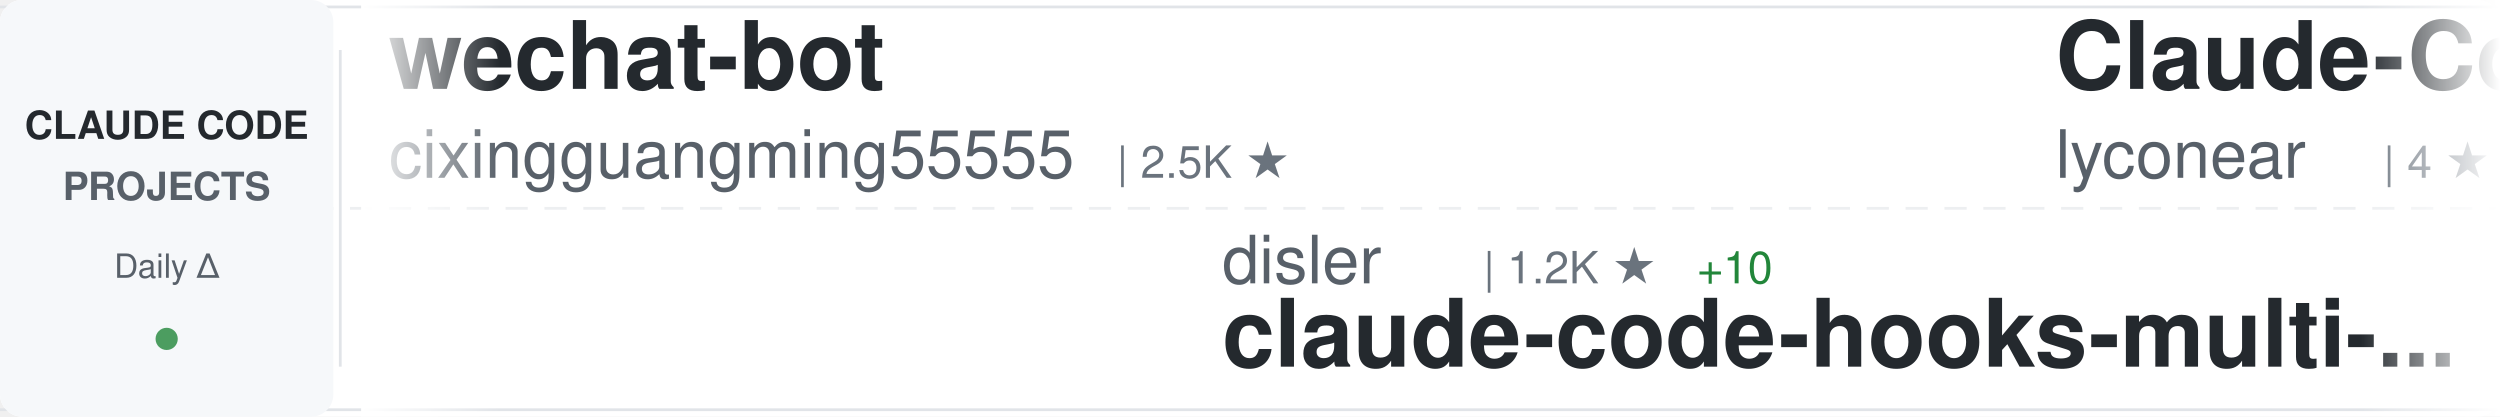
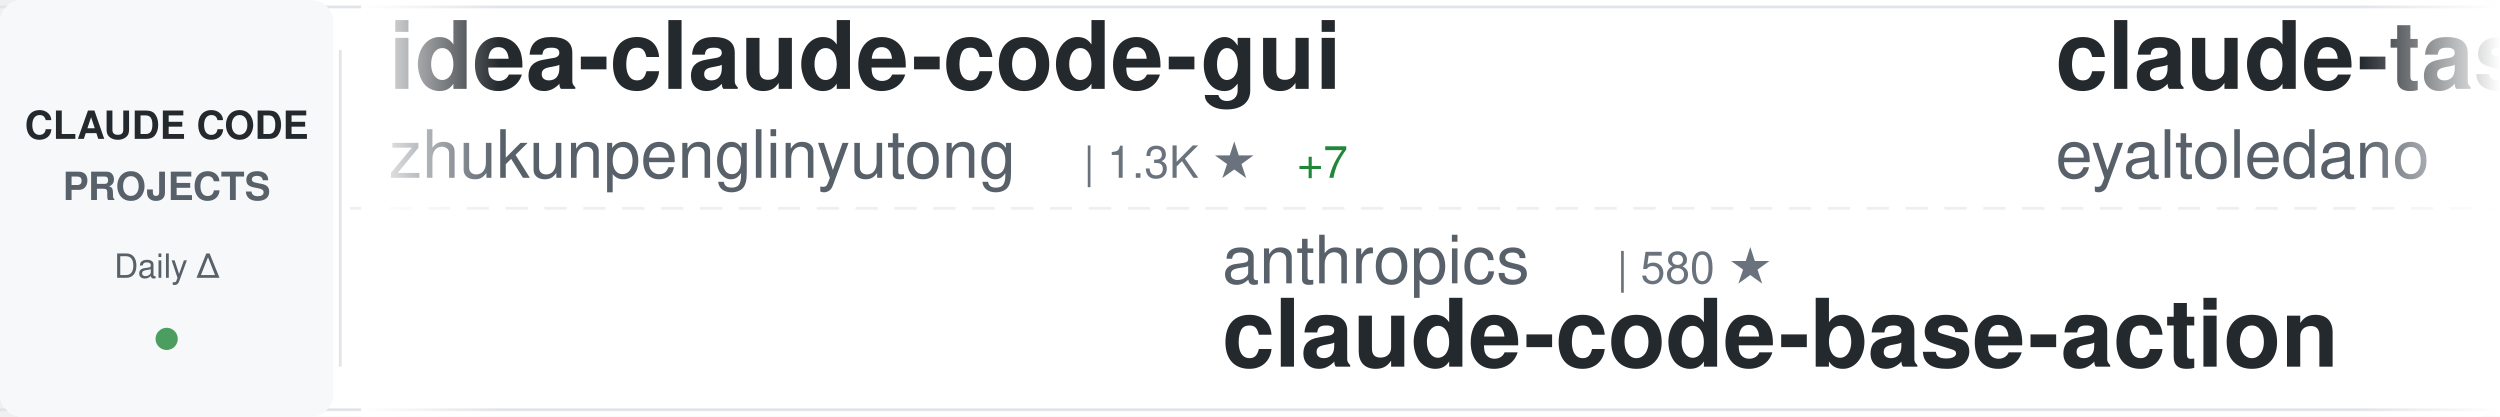
<svg xmlns="http://www.w3.org/2000/svg" width="900" height="150">
  <defs>
    <linearGradient id="awesomeLeftFade" x1="0%" y1="0%" x2="100%" y2="0%">
      <stop offset="0%" style="stop-color:#ffffff;stop-opacity:1" />
      <stop offset="100%" style="stop-color:#ffffff;stop-opacity:0" />
    </linearGradient>
    <linearGradient id="awesomeRightFade" x1="0%" y1="0%" x2="100%" y2="0%">
      <stop offset="0%" style="stop-color:#ffffff;stop-opacity:0" />
      <stop offset="100%" style="stop-color:#ffffff;stop-opacity:1" />
    </linearGradient>
  </defs>
  <rect width="900" height="150" fill="#ffffff" rx="8" />
  <rect x="0" y="2" width="900" height="1" fill="#e1e4e8" />
  <rect x="0" y="147" width="900" height="1" fill="#e1e4e8" />
  <line x1="0" y1="75" x2="900" y2="75" stroke="#e1e4e8" stroke-width="1" stroke-dasharray="8 6" opacity="0.6" />
  <rect x="0" y="0" width="120" height="150" fill="#f6f8fa" rx="8" />
  <text x="60" y="50" font-family="-apple-system, BlinkMacSystemFont, 'Segoe UI', Helvetica, Arial, sans-serif" font-size="14" font-weight="600" fill="#24292e" text-anchor="middle">CLAUDE CODE</text>
  <text x="60" y="72" font-family="-apple-system, BlinkMacSystemFont, 'Segoe UI', Helvetica, Arial, sans-serif" font-size="14" font-weight="600" fill="#586069" text-anchor="middle">PROJECTS</text>
  <text x="60" y="100" font-family="-apple-system, BlinkMacSystemFont, 'Segoe UI', Helvetica, Arial, sans-serif" font-size="12" font-weight="500" fill="#586069" text-anchor="middle">Daily Δ</text>
  <circle cx="60" cy="122" r="4" fill="#22863a" opacity="0.8" />
  <rect x="122" y="18" width="1" height="114" fill="#e1e4e8" />
  <clipPath id="awesomeTickerClip">
    <rect x="130" y="0" width="770" height="150" />
  </clipPath>
  <g clip-path="url(#awesomeTickerClip)">
    <g id="awesomeTickerItems">
      <animateTransform attributeName="transform" attributeType="XML" type="translate" from="0 0" to="-3000 0" dur="54s" repeatCount="indefinite" />
      <g transform="translate(0, 0)">
-         <text x="140" y="32" font-family="-apple-system, BlinkMacSystemFont, 'Segoe UI', Helvetica, Arial, sans-serif" font-size="34" font-weight="600" fill="#24292e">wechat-bot</text>
-         <text x="140" y="64" font-family="-apple-system, BlinkMacSystemFont, 'Segoe UI', Helvetica, Arial, sans-serif" font-size="24" font-weight="400" fill="#586069">cixingguangming55555</text>
-         <text x="402" y="64" font-family="-apple-system, BlinkMacSystemFont, 'Segoe UI', Helvetica, Arial, sans-serif" font-size="16" font-weight="500" fill="#6a737d">| 2.5K ★</text>
-       </g>
-       <g transform="translate(300, 0)">
-         <text x="140" y="102" font-family="-apple-system, BlinkMacSystemFont, 'Segoe UI', Helvetica, Arial, sans-serif" font-size="24" font-weight="400" fill="#586069">disler</text>
-         <text x="234" y="102" font-family="-apple-system, BlinkMacSystemFont, 'Segoe UI', Helvetica, Arial, sans-serif" font-size="16" font-weight="500" fill="#6a737d">| 1.2K ★</text>
-         <text x="311" y="102" font-family="-apple-system, BlinkMacSystemFont, 'Segoe UI', Helvetica, Arial, sans-serif" font-size="16" font-weight="500" fill="#22863a"> +10</text>
-         <text x="140" y="132" font-family="-apple-system, BlinkMacSystemFont, 'Segoe UI', Helvetica, Arial, sans-serif" font-size="34" font-weight="600" fill="#24292e">claude-code-hooks-multi-...</text>
-       </g>
-       <g transform="translate(600, 0)">
-         <text x="140" y="32" font-family="-apple-system, BlinkMacSystemFont, 'Segoe UI', Helvetica, Arial, sans-serif" font-size="34" font-weight="600" fill="#24292e">Claude-Code</text>
-         <text x="140" y="64" font-family="-apple-system, BlinkMacSystemFont, 'Segoe UI', Helvetica, Arial, sans-serif" font-size="24" font-weight="400" fill="#586069">lyconear</text>
-         <text x="258" y="64" font-family="-apple-system, BlinkMacSystemFont, 'Segoe UI', Helvetica, Arial, sans-serif" font-size="16" font-weight="500" fill="#6a737d">| 4 ★</text>
-       </g>
-       <g transform="translate(900, 0)">
-         <text x="140" y="102" font-family="-apple-system, BlinkMacSystemFont, 'Segoe UI', Helvetica, Arial, sans-serif" font-size="24" font-weight="400" fill="#586069">feiskyer</text>
-         <text x="258" y="102" font-family="-apple-system, BlinkMacSystemFont, 'Segoe UI', Helvetica, Arial, sans-serif" font-size="16" font-weight="500" fill="#6a737d">| 1.2K ★</text>
-         <text x="335" y="102" font-family="-apple-system, BlinkMacSystemFont, 'Segoe UI', Helvetica, Arial, sans-serif" font-size="16" font-weight="500" fill="#22863a"> +3</text>
-         <text x="140" y="132" font-family="-apple-system, BlinkMacSystemFont, 'Segoe UI', Helvetica, Arial, sans-serif" font-size="34" font-weight="600" fill="#24292e">claude-code-settings</text>
-       </g>
-       <g transform="translate(1200, 0)">
-         <text x="140" y="32" font-family="-apple-system, BlinkMacSystemFont, 'Segoe UI', Helvetica, Arial, sans-serif" font-size="34" font-weight="600" fill="#24292e">oh-my-claudecode</text>
-         <text x="140" y="64" font-family="-apple-system, BlinkMacSystemFont, 'Segoe UI', Helvetica, Arial, sans-serif" font-size="24" font-weight="400" fill="#586069">Yeachan-Heo</text>
-         <text x="294" y="64" font-family="-apple-system, BlinkMacSystemFont, 'Segoe UI', Helvetica, Arial, sans-serif" font-size="16" font-weight="500" fill="#6a737d">| 6.9K ★</text>
-         <text x="371" y="64" font-family="-apple-system, BlinkMacSystemFont, 'Segoe UI', Helvetica, Arial, sans-serif" font-size="16" font-weight="500" fill="#22863a"> +70</text>
-       </g>
-       <g transform="translate(1500, 0)">
-         <text x="140" y="102" font-family="-apple-system, BlinkMacSystemFont, 'Segoe UI', Helvetica, Arial, sans-serif" font-size="24" font-weight="400" fill="#586069">0xfurai</text>
-         <text x="246" y="102" font-family="-apple-system, BlinkMacSystemFont, 'Segoe UI', Helvetica, Arial, sans-serif" font-size="16" font-weight="500" fill="#6a737d">| 719 ★</text>
-         <text x="314" y="102" font-family="-apple-system, BlinkMacSystemFont, 'Segoe UI', Helvetica, Arial, sans-serif" font-size="16" font-weight="500" fill="#22863a"> +3</text>
-         <text x="140" y="132" font-family="-apple-system, BlinkMacSystemFont, 'Segoe UI', Helvetica, Arial, sans-serif" font-size="34" font-weight="600" fill="#24292e">claude-code-subagents</text>
-       </g>
-       <g transform="translate(1800, 0)">
-         <text x="140" y="32" font-family="-apple-system, BlinkMacSystemFont, 'Segoe UI', Helvetica, Arial, sans-serif" font-size="34" font-weight="600" fill="#24292e">claude-code.nvim</text>
-         <text x="140" y="64" font-family="-apple-system, BlinkMacSystemFont, 'Segoe UI', Helvetica, Arial, sans-serif" font-size="24" font-weight="400" fill="#586069">greggh</text>
-         <text x="234" y="64" font-family="-apple-system, BlinkMacSystemFont, 'Segoe UI', Helvetica, Arial, sans-serif" font-size="16" font-weight="500" fill="#6a737d">| 1.8K ★</text>
-         <text x="311" y="64" font-family="-apple-system, BlinkMacSystemFont, 'Segoe UI', Helvetica, Arial, sans-serif" font-size="16" font-weight="500" fill="#22863a"> +4</text>
-       </g>
-       <g transform="translate(2100, 0)">
-         <text x="140" y="102" font-family="-apple-system, BlinkMacSystemFont, 'Segoe UI', Helvetica, Arial, sans-serif" font-size="24" font-weight="400" fill="#586069">disler</text>
-         <text x="234" y="102" font-family="-apple-system, BlinkMacSystemFont, 'Segoe UI', Helvetica, Arial, sans-serif" font-size="16" font-weight="500" fill="#6a737d">| 3.1K ★</text>
-         <text x="311" y="102" font-family="-apple-system, BlinkMacSystemFont, 'Segoe UI', Helvetica, Arial, sans-serif" font-size="16" font-weight="500" fill="#22863a"> +8</text>
-         <text x="140" y="132" font-family="-apple-system, BlinkMacSystemFont, 'Segoe UI', Helvetica, Arial, sans-serif" font-size="34" font-weight="600" fill="#24292e">claude-code-hooks-master...</text>
-       </g>
-       <g transform="translate(2400, 0)">
        <text x="140" y="32" font-family="-apple-system, BlinkMacSystemFont, 'Segoe UI', Helvetica, Arial, sans-serif" font-size="34" font-weight="600" fill="#24292e">idea-claude-code-gui</text>
        <text x="140" y="64" font-family="-apple-system, BlinkMacSystemFont, 'Segoe UI', Helvetica, Arial, sans-serif" font-size="24" font-weight="400" fill="#586069">zhukunpenglinyutong</text>
        <text x="390" y="64" font-family="-apple-system, BlinkMacSystemFont, 'Segoe UI', Helvetica, Arial, sans-serif" font-size="16" font-weight="500" fill="#6a737d">| 1.3K ★</text>
-         <text x="467" y="64" font-family="-apple-system, BlinkMacSystemFont, 'Segoe UI', Helvetica, Arial, sans-serif" font-size="16" font-weight="500" fill="#22863a"> +4</text>
+         <text x="467" y="64" font-family="-apple-system, BlinkMacSystemFont, 'Segoe UI', Helvetica, Arial, sans-serif" font-size="16" font-weight="500" fill="#22863a"> +7</text>
+       </g>
+       <g transform="translate(300, 0)">
+         <text x="140" y="102" font-family="-apple-system, BlinkMacSystemFont, 'Segoe UI', Helvetica, Arial, sans-serif" font-size="24" font-weight="400" fill="#586069">anthropics</text>
+         <text x="282" y="102" font-family="-apple-system, BlinkMacSystemFont, 'Segoe UI', Helvetica, Arial, sans-serif" font-size="16" font-weight="500" fill="#6a737d">| 580 ★</text>
+         <text x="140" y="132" font-family="-apple-system, BlinkMacSystemFont, 'Segoe UI', Helvetica, Arial, sans-serif" font-size="34" font-weight="600" fill="#24292e">claude-code-base-action</text>
+       </g>
+       <g transform="translate(600, 0)">
+         <text x="140" y="32" font-family="-apple-system, BlinkMacSystemFont, 'Segoe UI', Helvetica, Arial, sans-serif" font-size="34" font-weight="600" fill="#24292e">claude-task-master</text>
+         <text x="140" y="64" font-family="-apple-system, BlinkMacSystemFont, 'Segoe UI', Helvetica, Arial, sans-serif" font-size="24" font-weight="400" fill="#586069">eyaltoledano</text>
+         <text x="306" y="64" font-family="-apple-system, BlinkMacSystemFont, 'Segoe UI', Helvetica, Arial, sans-serif" font-size="16" font-weight="500" fill="#6a737d">| 25.6K ★</text>
+         <text x="392" y="64" font-family="-apple-system, BlinkMacSystemFont, 'Segoe UI', Helvetica, Arial, sans-serif" font-size="16" font-weight="500" fill="#22863a"> +20</text>
+       </g>
+       <g transform="translate(900, 0)">
+         <text x="140" y="102" font-family="-apple-system, BlinkMacSystemFont, 'Segoe UI', Helvetica, Arial, sans-serif" font-size="24" font-weight="400" fill="#586069">OneRedOak</text>
+         <text x="270" y="102" font-family="-apple-system, BlinkMacSystemFont, 'Segoe UI', Helvetica, Arial, sans-serif" font-size="16" font-weight="500" fill="#6a737d">| 3.6K ★</text>
+         <text x="347" y="102" font-family="-apple-system, BlinkMacSystemFont, 'Segoe UI', Helvetica, Arial, sans-serif" font-size="16" font-weight="500" fill="#22863a"> +1</text>
+         <text x="140" y="132" font-family="-apple-system, BlinkMacSystemFont, 'Segoe UI', Helvetica, Arial, sans-serif" font-size="34" font-weight="600" fill="#24292e">claude-code-workflows</text>
+       </g>
+       <g transform="translate(1200, 0)">
+         <text x="140" y="32" font-family="-apple-system, BlinkMacSystemFont, 'Segoe UI', Helvetica, Arial, sans-serif" font-size="34" font-weight="600" fill="#24292e">ClaudeCodeAgents</text>
+         <text x="140" y="64" font-family="-apple-system, BlinkMacSystemFont, 'Segoe UI', Helvetica, Arial, sans-serif" font-size="24" font-weight="400" fill="#586069">darcyegb</text>
+         <text x="258" y="64" font-family="-apple-system, BlinkMacSystemFont, 'Segoe UI', Helvetica, Arial, sans-serif" font-size="16" font-weight="500" fill="#6a737d">| 561 ★</text>
+         <text x="326" y="64" font-family="-apple-system, BlinkMacSystemFont, 'Segoe UI', Helvetica, Arial, sans-serif" font-size="16" font-weight="500" fill="#22863a"> +2</text>
+       </g>
+       <g transform="translate(1500, 0)">
+         <text x="140" y="102" font-family="-apple-system, BlinkMacSystemFont, 'Segoe UI', Helvetica, Arial, sans-serif" font-size="24" font-weight="400" fill="#586069">Cranot</text>
+         <text x="234" y="102" font-family="-apple-system, BlinkMacSystemFont, 'Segoe UI', Helvetica, Arial, sans-serif" font-size="16" font-weight="500" fill="#6a737d">| 2.4K ★</text>
+         <text x="311" y="102" font-family="-apple-system, BlinkMacSystemFont, 'Segoe UI', Helvetica, Arial, sans-serif" font-size="16" font-weight="500" fill="#22863a"> +4</text>
+         <text x="140" y="132" font-family="-apple-system, BlinkMacSystemFont, 'Segoe UI', Helvetica, Arial, sans-serif" font-size="34" font-weight="600" fill="#24292e">claude-code-guide</text>
+       </g>
+       <g transform="translate(1800, 0)">
+         <text x="140" y="32" font-family="-apple-system, BlinkMacSystemFont, 'Segoe UI', Helvetica, Arial, sans-serif" font-size="34" font-weight="600" fill="#24292e">claude-code-configs</text>
+         <text x="140" y="64" font-family="-apple-system, BlinkMacSystemFont, 'Segoe UI', Helvetica, Arial, sans-serif" font-size="24" font-weight="400" fill="#586069">Matt-Dionis</text>
+         <text x="294" y="64" font-family="-apple-system, BlinkMacSystemFont, 'Segoe UI', Helvetica, Arial, sans-serif" font-size="16" font-weight="500" fill="#6a737d">| 618 ★</text>
+       </g>
+       <g transform="translate(2100, 0)">
+         <text x="140" y="102" font-family="-apple-system, BlinkMacSystemFont, 'Segoe UI', Helvetica, Arial, sans-serif" font-size="24" font-weight="400" fill="#586069">bfly123</text>
+         <text x="246" y="102" font-family="-apple-system, BlinkMacSystemFont, 'Segoe UI', Helvetica, Arial, sans-serif" font-size="16" font-weight="500" fill="#6a737d">| 1.2K ★</text>
+         <text x="323" y="102" font-family="-apple-system, BlinkMacSystemFont, 'Segoe UI', Helvetica, Arial, sans-serif" font-size="16" font-weight="500" fill="#22863a"> +11</text>
+         <text x="140" y="132" font-family="-apple-system, BlinkMacSystemFont, 'Segoe UI', Helvetica, Arial, sans-serif" font-size="34" font-weight="600" fill="#24292e">claude_code_bridge</text>
+       </g>
+       <g transform="translate(2400, 0)">
+         <text x="140" y="32" font-family="-apple-system, BlinkMacSystemFont, 'Segoe UI', Helvetica, Arial, sans-serif" font-size="34" font-weight="600" fill="#24292e">claude-code-webui</text>
+         <text x="140" y="64" font-family="-apple-system, BlinkMacSystemFont, 'Segoe UI', Helvetica, Arial, sans-serif" font-size="24" font-weight="400" fill="#586069">sugyan</text>
+         <text x="234" y="64" font-family="-apple-system, BlinkMacSystemFont, 'Segoe UI', Helvetica, Arial, sans-serif" font-size="16" font-weight="500" fill="#6a737d">| 926 ★</text>
+         <text x="302" y="64" font-family="-apple-system, BlinkMacSystemFont, 'Segoe UI', Helvetica, Arial, sans-serif" font-size="16" font-weight="500" fill="#22863a"> +1</text>
      </g>
      <g transform="translate(2700, 0)">
-         <text x="140" y="102" font-family="-apple-system, BlinkMacSystemFont, 'Segoe UI', Helvetica, Arial, sans-serif" font-size="24" font-weight="400" fill="#586069">anthropics</text>
-         <text x="282" y="102" font-family="-apple-system, BlinkMacSystemFont, 'Segoe UI', Helvetica, Arial, sans-serif" font-size="16" font-weight="500" fill="#6a737d">| 5.8K ★</text>
-         <text x="359" y="102" font-family="-apple-system, BlinkMacSystemFont, 'Segoe UI', Helvetica, Arial, sans-serif" font-size="16" font-weight="500" fill="#22863a"> +12</text>
-         <text x="140" y="132" font-family="-apple-system, BlinkMacSystemFont, 'Segoe UI', Helvetica, Arial, sans-serif" font-size="34" font-weight="600" fill="#24292e">claude-code-action</text>
+         <text x="140" y="102" font-family="-apple-system, BlinkMacSystemFont, 'Segoe UI', Helvetica, Arial, sans-serif" font-size="24" font-weight="400" fill="#586069">qwibitai</text>
+         <text x="258" y="102" font-family="-apple-system, BlinkMacSystemFont, 'Segoe UI', Helvetica, Arial, sans-serif" font-size="16" font-weight="500" fill="#6a737d">| 11.1K ★</text>
+         <text x="344" y="102" font-family="-apple-system, BlinkMacSystemFont, 'Segoe UI', Helvetica, Arial, sans-serif" font-size="16" font-weight="500" fill="#22863a"> +1.2K</text>
+         <text x="140" y="132" font-family="-apple-system, BlinkMacSystemFont, 'Segoe UI', Helvetica, Arial, sans-serif" font-size="34" font-weight="600" fill="#24292e">nanoclaw</text>
      </g>
      <g transform="translate(3000, 0)">
-         <text x="140" y="32" font-family="-apple-system, BlinkMacSystemFont, 'Segoe UI', Helvetica, Arial, sans-serif" font-size="34" font-weight="600" fill="#24292e">wechat-bot</text>
-         <text x="140" y="64" font-family="-apple-system, BlinkMacSystemFont, 'Segoe UI', Helvetica, Arial, sans-serif" font-size="24" font-weight="400" fill="#586069">cixingguangming55555</text>
-         <text x="402" y="64" font-family="-apple-system, BlinkMacSystemFont, 'Segoe UI', Helvetica, Arial, sans-serif" font-size="16" font-weight="500" fill="#6a737d">| 2.5K ★</text>
+         <text x="140" y="32" font-family="-apple-system, BlinkMacSystemFont, 'Segoe UI', Helvetica, Arial, sans-serif" font-size="34" font-weight="600" fill="#24292e">idea-claude-code-gui</text>
+         <text x="140" y="64" font-family="-apple-system, BlinkMacSystemFont, 'Segoe UI', Helvetica, Arial, sans-serif" font-size="24" font-weight="400" fill="#586069">zhukunpenglinyutong</text>
+         <text x="390" y="64" font-family="-apple-system, BlinkMacSystemFont, 'Segoe UI', Helvetica, Arial, sans-serif" font-size="16" font-weight="500" fill="#6a737d">| 1.3K ★</text>
+         <text x="467" y="64" font-family="-apple-system, BlinkMacSystemFont, 'Segoe UI', Helvetica, Arial, sans-serif" font-size="16" font-weight="500" fill="#22863a"> +7</text>
      </g>
      <g transform="translate(3300, 0)">
-         <text x="140" y="102" font-family="-apple-system, BlinkMacSystemFont, 'Segoe UI', Helvetica, Arial, sans-serif" font-size="24" font-weight="400" fill="#586069">disler</text>
-         <text x="234" y="102" font-family="-apple-system, BlinkMacSystemFont, 'Segoe UI', Helvetica, Arial, sans-serif" font-size="16" font-weight="500" fill="#6a737d">| 1.2K ★</text>
-         <text x="311" y="102" font-family="-apple-system, BlinkMacSystemFont, 'Segoe UI', Helvetica, Arial, sans-serif" font-size="16" font-weight="500" fill="#22863a"> +10</text>
-         <text x="140" y="132" font-family="-apple-system, BlinkMacSystemFont, 'Segoe UI', Helvetica, Arial, sans-serif" font-size="34" font-weight="600" fill="#24292e">claude-code-hooks-multi-...</text>
+         <text x="140" y="102" font-family="-apple-system, BlinkMacSystemFont, 'Segoe UI', Helvetica, Arial, sans-serif" font-size="24" font-weight="400" fill="#586069">anthropics</text>
+         <text x="282" y="102" font-family="-apple-system, BlinkMacSystemFont, 'Segoe UI', Helvetica, Arial, sans-serif" font-size="16" font-weight="500" fill="#6a737d">| 580 ★</text>
+         <text x="140" y="132" font-family="-apple-system, BlinkMacSystemFont, 'Segoe UI', Helvetica, Arial, sans-serif" font-size="34" font-weight="600" fill="#24292e">claude-code-base-action</text>
      </g>
      <g transform="translate(3600, 0)">
-         <text x="140" y="32" font-family="-apple-system, BlinkMacSystemFont, 'Segoe UI', Helvetica, Arial, sans-serif" font-size="34" font-weight="600" fill="#24292e">Claude-Code</text>
-         <text x="140" y="64" font-family="-apple-system, BlinkMacSystemFont, 'Segoe UI', Helvetica, Arial, sans-serif" font-size="24" font-weight="400" fill="#586069">lyconear</text>
-         <text x="258" y="64" font-family="-apple-system, BlinkMacSystemFont, 'Segoe UI', Helvetica, Arial, sans-serif" font-size="16" font-weight="500" fill="#6a737d">| 4 ★</text>
+         <text x="140" y="32" font-family="-apple-system, BlinkMacSystemFont, 'Segoe UI', Helvetica, Arial, sans-serif" font-size="34" font-weight="600" fill="#24292e">claude-task-master</text>
+         <text x="140" y="64" font-family="-apple-system, BlinkMacSystemFont, 'Segoe UI', Helvetica, Arial, sans-serif" font-size="24" font-weight="400" fill="#586069">eyaltoledano</text>
+         <text x="306" y="64" font-family="-apple-system, BlinkMacSystemFont, 'Segoe UI', Helvetica, Arial, sans-serif" font-size="16" font-weight="500" fill="#6a737d">| 25.6K ★</text>
+         <text x="392" y="64" font-family="-apple-system, BlinkMacSystemFont, 'Segoe UI', Helvetica, Arial, sans-serif" font-size="16" font-weight="500" fill="#22863a"> +20</text>
      </g>
      <g transform="translate(3900, 0)">
-         <text x="140" y="102" font-family="-apple-system, BlinkMacSystemFont, 'Segoe UI', Helvetica, Arial, sans-serif" font-size="24" font-weight="400" fill="#586069">feiskyer</text>
-         <text x="258" y="102" font-family="-apple-system, BlinkMacSystemFont, 'Segoe UI', Helvetica, Arial, sans-serif" font-size="16" font-weight="500" fill="#6a737d">| 1.2K ★</text>
-         <text x="335" y="102" font-family="-apple-system, BlinkMacSystemFont, 'Segoe UI', Helvetica, Arial, sans-serif" font-size="16" font-weight="500" fill="#22863a"> +3</text>
-         <text x="140" y="132" font-family="-apple-system, BlinkMacSystemFont, 'Segoe UI', Helvetica, Arial, sans-serif" font-size="34" font-weight="600" fill="#24292e">claude-code-settings</text>
+         <text x="140" y="102" font-family="-apple-system, BlinkMacSystemFont, 'Segoe UI', Helvetica, Arial, sans-serif" font-size="24" font-weight="400" fill="#586069">OneRedOak</text>
+         <text x="270" y="102" font-family="-apple-system, BlinkMacSystemFont, 'Segoe UI', Helvetica, Arial, sans-serif" font-size="16" font-weight="500" fill="#6a737d">| 3.6K ★</text>
+         <text x="347" y="102" font-family="-apple-system, BlinkMacSystemFont, 'Segoe UI', Helvetica, Arial, sans-serif" font-size="16" font-weight="500" fill="#22863a"> +1</text>
+         <text x="140" y="132" font-family="-apple-system, BlinkMacSystemFont, 'Segoe UI', Helvetica, Arial, sans-serif" font-size="34" font-weight="600" fill="#24292e">claude-code-workflows</text>
      </g>
    </g>
  </g>
  <rect x="130" y="0" width="50" height="150" fill="url(#awesomeLeftFade)" />
  <rect x="850" y="0" width="50" height="150" fill="url(#awesomeRightFade)" />
</svg>
